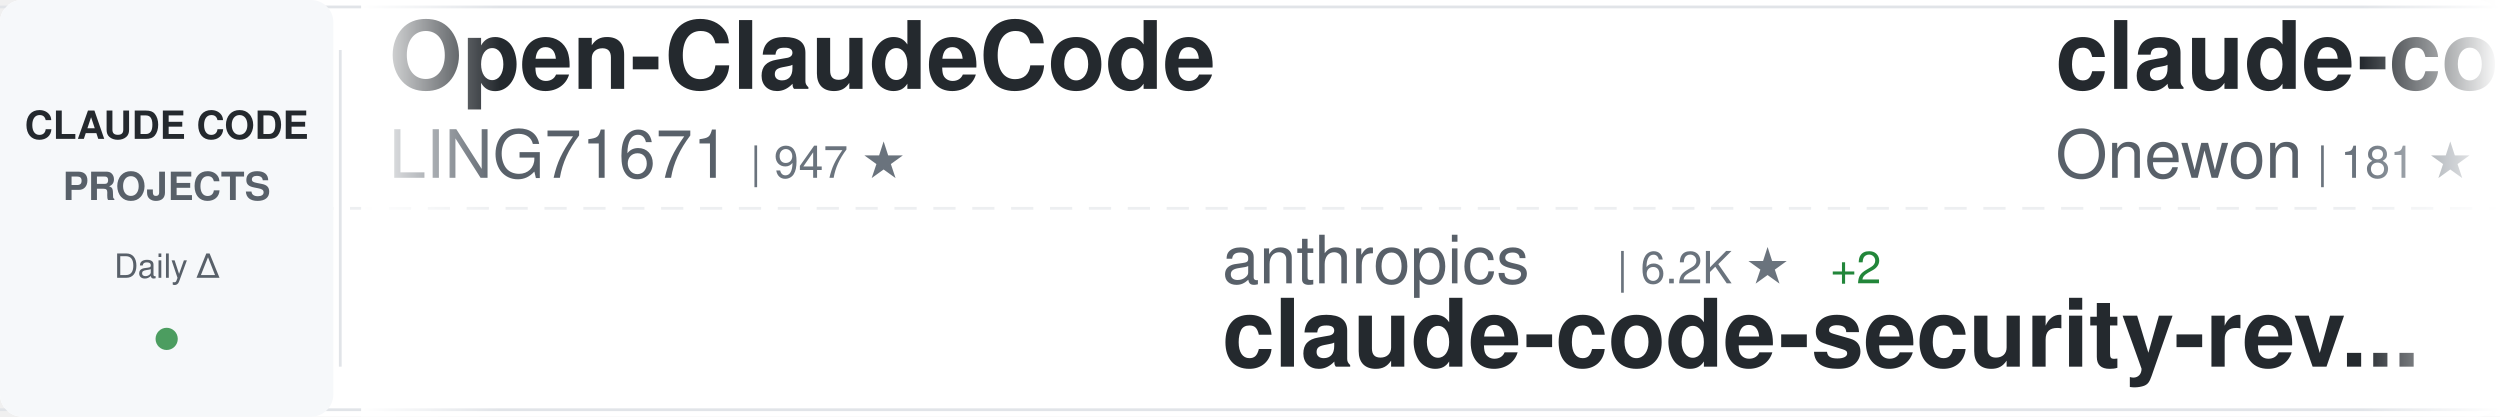
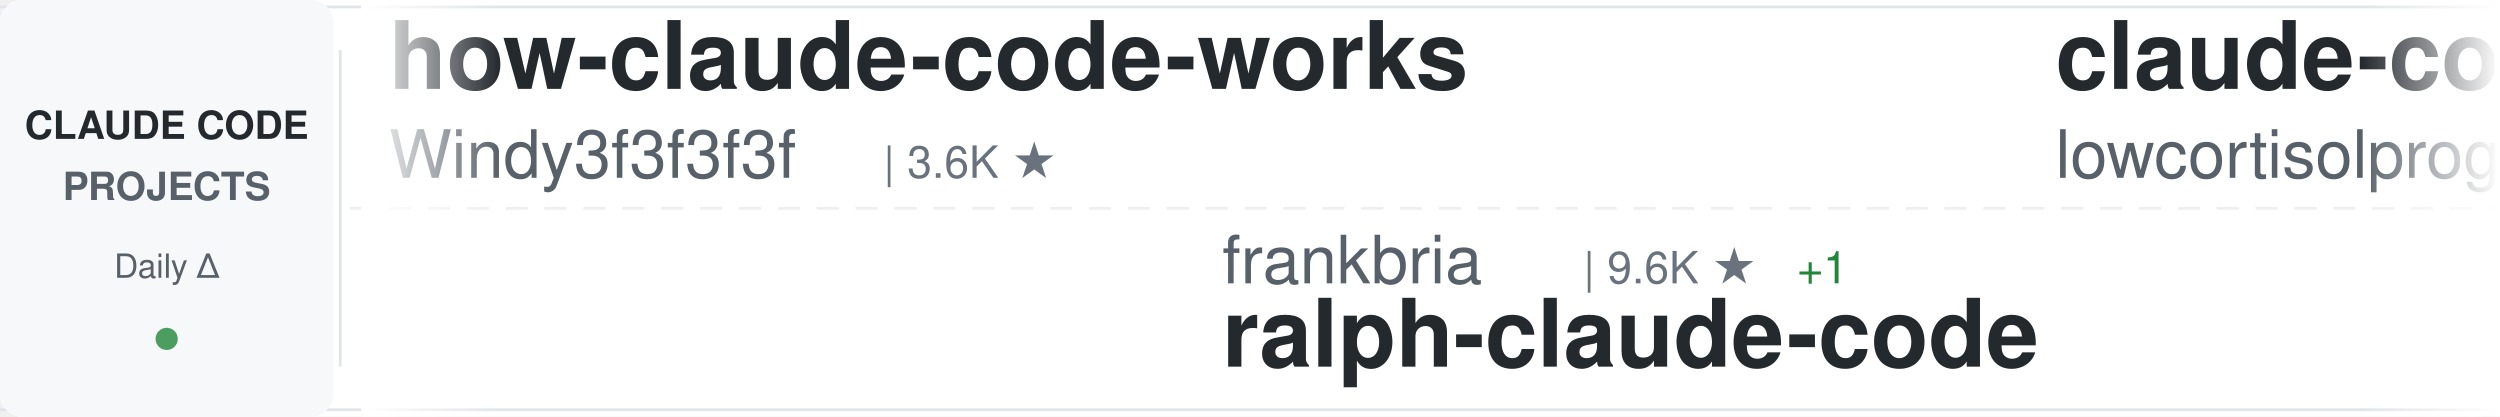
<svg xmlns="http://www.w3.org/2000/svg" width="900" height="150">
  <defs>
    <linearGradient id="awesomeLeftFade" x1="0%" y1="0%" x2="100%" y2="0%">
      <stop offset="0%" style="stop-color:#ffffff;stop-opacity:1" />
      <stop offset="100%" style="stop-color:#ffffff;stop-opacity:0" />
    </linearGradient>
    <linearGradient id="awesomeRightFade" x1="0%" y1="0%" x2="100%" y2="0%">
      <stop offset="0%" style="stop-color:#ffffff;stop-opacity:0" />
      <stop offset="100%" style="stop-color:#ffffff;stop-opacity:1" />
    </linearGradient>
  </defs>
  <rect width="900" height="150" fill="#ffffff" rx="8" />
  <rect x="0" y="2" width="900" height="1" fill="#e1e4e8" />
  <rect x="0" y="147" width="900" height="1" fill="#e1e4e8" />
  <line x1="0" y1="75" x2="900" y2="75" stroke="#e1e4e8" stroke-width="1" stroke-dasharray="8 6" opacity="0.6" />
  <rect x="0" y="0" width="120" height="150" fill="#f6f8fa" rx="8" />
  <text x="60" y="50" font-family="-apple-system, BlinkMacSystemFont, 'Segoe UI', Helvetica, Arial, sans-serif" font-size="14" font-weight="600" fill="#24292e" text-anchor="middle">CLAUDE CODE</text>
  <text x="60" y="72" font-family="-apple-system, BlinkMacSystemFont, 'Segoe UI', Helvetica, Arial, sans-serif" font-size="14" font-weight="600" fill="#586069" text-anchor="middle">PROJECTS</text>
  <text x="60" y="100" font-family="-apple-system, BlinkMacSystemFont, 'Segoe UI', Helvetica, Arial, sans-serif" font-size="12" font-weight="500" fill="#586069" text-anchor="middle">Daily Δ</text>
  <circle cx="60" cy="122" r="4" fill="#22863a" opacity="0.8" />
  <rect x="122" y="18" width="1" height="114" fill="#e1e4e8" />
  <clipPath id="awesomeTickerClip">
    <rect x="130" y="0" width="770" height="150" />
  </clipPath>
  <g clip-path="url(#awesomeTickerClip)">
    <g id="awesomeTickerItems">
      <animateTransform attributeName="transform" attributeType="XML" type="translate" from="0 0" to="-3000 0" dur="54s" repeatCount="indefinite" />
      <g transform="translate(0, 0)">
-         <text x="140" y="32" font-family="-apple-system, BlinkMacSystemFont, 'Segoe UI', Helvetica, Arial, sans-serif" font-size="34" font-weight="600" fill="#24292e">Open-ClaudeCode</text>
-         <text x="140" y="64" font-family="-apple-system, BlinkMacSystemFont, 'Segoe UI', Helvetica, Arial, sans-serif" font-size="24" font-weight="400" fill="#586069">LING71671</text>
-         <text x="270" y="64" font-family="-apple-system, BlinkMacSystemFont, 'Segoe UI', Helvetica, Arial, sans-serif" font-size="16" font-weight="500" fill="#6a737d">| 947 ★</text>
+         <text x="140" y="32" font-family="-apple-system, BlinkMacSystemFont, 'Segoe UI', Helvetica, Arial, sans-serif" font-size="34" font-weight="600" fill="#24292e">how-claude-code-works</text>
+         <text x="140" y="64" font-family="-apple-system, BlinkMacSystemFont, 'Segoe UI', Helvetica, Arial, sans-serif" font-size="24" font-weight="400" fill="#586069">Windy3f3f3f3f</text>
+         <text x="318" y="64" font-family="-apple-system, BlinkMacSystemFont, 'Segoe UI', Helvetica, Arial, sans-serif" font-size="16" font-weight="500" fill="#6a737d">| 3.6K ★</text>
      </g>
      <g transform="translate(300, 0)">
-         <text x="140" y="102" font-family="-apple-system, BlinkMacSystemFont, 'Segoe UI', Helvetica, Arial, sans-serif" font-size="24" font-weight="400" fill="#586069">anthropics</text>
-         <text x="282" y="102" font-family="-apple-system, BlinkMacSystemFont, 'Segoe UI', Helvetica, Arial, sans-serif" font-size="16" font-weight="500" fill="#6a737d">| 6.2K ★</text>
-         <text x="359" y="102" font-family="-apple-system, BlinkMacSystemFont, 'Segoe UI', Helvetica, Arial, sans-serif" font-size="16" font-weight="500" fill="#22863a"> +2</text>
-         <text x="140" y="132" font-family="-apple-system, BlinkMacSystemFont, 'Segoe UI', Helvetica, Arial, sans-serif" font-size="34" font-weight="600" fill="#24292e">claude-code-security-rev...</text>
+         <text x="140" y="102" font-family="-apple-system, BlinkMacSystemFont, 'Segoe UI', Helvetica, Arial, sans-serif" font-size="24" font-weight="400" fill="#586069">frankbria</text>
+         <text x="270" y="102" font-family="-apple-system, BlinkMacSystemFont, 'Segoe UI', Helvetica, Arial, sans-serif" font-size="16" font-weight="500" fill="#6a737d">| 9.6K ★</text>
+         <text x="347" y="102" font-family="-apple-system, BlinkMacSystemFont, 'Segoe UI', Helvetica, Arial, sans-serif" font-size="16" font-weight="500" fill="#22863a"> +1</text>
+         <text x="140" y="132" font-family="-apple-system, BlinkMacSystemFont, 'Segoe UI', Helvetica, Arial, sans-serif" font-size="34" font-weight="600" fill="#24292e">ralph-claude-code</text>
      </g>
      <g transform="translate(600, 0)">
        <text x="140" y="32" font-family="-apple-system, BlinkMacSystemFont, 'Segoe UI', Helvetica, Arial, sans-serif" font-size="34" font-weight="600" fill="#24292e">claude-code</text>
-         <text x="140" y="64" font-family="-apple-system, BlinkMacSystemFont, 'Segoe UI', Helvetica, Arial, sans-serif" font-size="24" font-weight="400" fill="#586069">Onewon</text>
-         <text x="234" y="64" font-family="-apple-system, BlinkMacSystemFont, 'Segoe UI', Helvetica, Arial, sans-serif" font-size="16" font-weight="500" fill="#6a737d">| 181 ★</text>
+         <text x="140" y="64" font-family="-apple-system, BlinkMacSystemFont, 'Segoe UI', Helvetica, Arial, sans-serif" font-size="24" font-weight="400" fill="#586069">lowcortisolprogrammer</text>
+         <text x="414" y="64" font-family="-apple-system, BlinkMacSystemFont, 'Segoe UI', Helvetica, Arial, sans-serif" font-size="16" font-weight="500" fill="#6a737d">| 171 ★</text>
      </g>
      <g transform="translate(900, 0)">
-         <text x="140" y="102" font-family="-apple-system, BlinkMacSystemFont, 'Segoe UI', Helvetica, Arial, sans-serif" font-size="24" font-weight="400" fill="#586069">anthropics</text>
-         <text x="282" y="102" font-family="-apple-system, BlinkMacSystemFont, 'Segoe UI', Helvetica, Arial, sans-serif" font-size="16" font-weight="500" fill="#6a737d">| 174.8K ★</text>
-         <text x="377" y="102" font-family="-apple-system, BlinkMacSystemFont, 'Segoe UI', Helvetica, Arial, sans-serif" font-size="16" font-weight="500" fill="#22863a"> +86</text>
-         <text x="140" y="132" font-family="-apple-system, BlinkMacSystemFont, 'Segoe UI', Helvetica, Arial, sans-serif" font-size="34" font-weight="600" fill="#24292e">skills</text>
+         <text x="140" y="102" font-family="-apple-system, BlinkMacSystemFont, 'Segoe UI', Helvetica, Arial, sans-serif" font-size="24" font-weight="400" fill="#586069">VineeTagarwaL-code</text>
+         <text x="378" y="102" font-family="-apple-system, BlinkMacSystemFont, 'Segoe UI', Helvetica, Arial, sans-serif" font-size="16" font-weight="500" fill="#6a737d">| 274 ★</text>
+         <text x="140" y="132" font-family="-apple-system, BlinkMacSystemFont, 'Segoe UI', Helvetica, Arial, sans-serif" font-size="34" font-weight="600" fill="#24292e">claude-code</text>
      </g>
      <g transform="translate(1200, 0)">
-         <text x="140" y="32" font-family="-apple-system, BlinkMacSystemFont, 'Segoe UI', Helvetica, Arial, sans-serif" font-size="34" font-weight="600" fill="#24292e">pi-vs-claude-code</text>
-         <text x="140" y="64" font-family="-apple-system, BlinkMacSystemFont, 'Segoe UI', Helvetica, Arial, sans-serif" font-size="24" font-weight="400" fill="#586069">disler</text>
-         <text x="234" y="64" font-family="-apple-system, BlinkMacSystemFont, 'Segoe UI', Helvetica, Arial, sans-serif" font-size="16" font-weight="500" fill="#6a737d">| 1.7K ★</text>
+         <text x="140" y="32" font-family="-apple-system, BlinkMacSystemFont, 'Segoe UI', Helvetica, Arial, sans-serif" font-size="34" font-weight="600" fill="#24292e">claude-code-workflows</text>
+         <text x="140" y="64" font-family="-apple-system, BlinkMacSystemFont, 'Segoe UI', Helvetica, Arial, sans-serif" font-size="24" font-weight="400" fill="#586069">OneRedOak</text>
+         <text x="270" y="64" font-family="-apple-system, BlinkMacSystemFont, 'Segoe UI', Helvetica, Arial, sans-serif" font-size="16" font-weight="500" fill="#6a737d">| 3.9K ★</text>
      </g>
      <g transform="translate(1500, 0)">
-         <text x="140" y="102" font-family="-apple-system, BlinkMacSystemFont, 'Segoe UI', Helvetica, Arial, sans-serif" font-size="24" font-weight="400" fill="#586069">jarmuine</text>
-         <text x="258" y="102" font-family="-apple-system, BlinkMacSystemFont, 'Segoe UI', Helvetica, Arial, sans-serif" font-size="16" font-weight="500" fill="#6a737d">| 2.3K ★</text>
+         <text x="140" y="102" font-family="-apple-system, BlinkMacSystemFont, 'Segoe UI', Helvetica, Arial, sans-serif" font-size="24" font-weight="400" fill="#586069">Onewon</text>
+         <text x="234" y="102" font-family="-apple-system, BlinkMacSystemFont, 'Segoe UI', Helvetica, Arial, sans-serif" font-size="16" font-weight="500" fill="#6a737d">| 181 ★</text>
        <text x="140" y="132" font-family="-apple-system, BlinkMacSystemFont, 'Segoe UI', Helvetica, Arial, sans-serif" font-size="34" font-weight="600" fill="#24292e">claude-code</text>
      </g>
      <g transform="translate(1800, 0)">
-         <text x="140" y="32" font-family="-apple-system, BlinkMacSystemFont, 'Segoe UI', Helvetica, Arial, sans-serif" font-size="34" font-weight="600" fill="#24292e">claude-code-local</text>
-         <text x="140" y="64" font-family="-apple-system, BlinkMacSystemFont, 'Segoe UI', Helvetica, Arial, sans-serif" font-size="24" font-weight="400" fill="#586069">nicedreamzapp</text>
-         <text x="318" y="64" font-family="-apple-system, BlinkMacSystemFont, 'Segoe UI', Helvetica, Arial, sans-serif" font-size="16" font-weight="500" fill="#6a737d">| 3.3K ★</text>
+         <text x="140" y="32" font-family="-apple-system, BlinkMacSystemFont, 'Segoe UI', Helvetica, Arial, sans-serif" font-size="34" font-weight="600" fill="#24292e">claude-code-showcase</text>
+         <text x="140" y="64" font-family="-apple-system, BlinkMacSystemFont, 'Segoe UI', Helvetica, Arial, sans-serif" font-size="24" font-weight="400" fill="#586069">ChrisWiles</text>
+         <text x="282" y="64" font-family="-apple-system, BlinkMacSystemFont, 'Segoe UI', Helvetica, Arial, sans-serif" font-size="16" font-weight="500" fill="#6a737d">| 6.1K ★</text>
+         <text x="359" y="64" font-family="-apple-system, BlinkMacSystemFont, 'Segoe UI', Helvetica, Arial, sans-serif" font-size="16" font-weight="500" fill="#cb2431"> -1</text>
      </g>
      <g transform="translate(2100, 0)">
-         <text x="140" y="102" font-family="-apple-system, BlinkMacSystemFont, 'Segoe UI', Helvetica, Arial, sans-serif" font-size="24" font-weight="400" fill="#586069">lintsinghua</text>
-         <text x="294" y="102" font-family="-apple-system, BlinkMacSystemFont, 'Segoe UI', Helvetica, Arial, sans-serif" font-size="16" font-weight="500" fill="#6a737d">| 4.2K ★</text>
-         <text x="140" y="132" font-family="-apple-system, BlinkMacSystemFont, 'Segoe UI', Helvetica, Arial, sans-serif" font-size="34" font-weight="600" fill="#24292e">claude-code-book</text>
+         <text x="140" y="102" font-family="-apple-system, BlinkMacSystemFont, 'Segoe UI', Helvetica, Arial, sans-serif" font-size="24" font-weight="400" fill="#586069">Maciek-roboblog</text>
+         <text x="342" y="102" font-family="-apple-system, BlinkMacSystemFont, 'Segoe UI', Helvetica, Arial, sans-serif" font-size="16" font-weight="500" fill="#6a737d">| 8.7K ★</text>
+         <text x="419" y="102" font-family="-apple-system, BlinkMacSystemFont, 'Segoe UI', Helvetica, Arial, sans-serif" font-size="16" font-weight="500" fill="#22863a"> +1</text>
+         <text x="140" y="132" font-family="-apple-system, BlinkMacSystemFont, 'Segoe UI', Helvetica, Arial, sans-serif" font-size="34" font-weight="600" fill="#24292e">Claude-Code-Usage-Monito...</text>
      </g>
      <g transform="translate(2400, 0)">
-         <text x="140" y="32" font-family="-apple-system, BlinkMacSystemFont, 'Segoe UI', Helvetica, Arial, sans-serif" font-size="34" font-weight="600" fill="#24292e">Dive-into-Claude-Code</text>
-         <text x="140" y="64" font-family="-apple-system, BlinkMacSystemFont, 'Segoe UI', Helvetica, Arial, sans-serif" font-size="24" font-weight="400" fill="#586069">VILA-Lab</text>
-         <text x="258" y="64" font-family="-apple-system, BlinkMacSystemFont, 'Segoe UI', Helvetica, Arial, sans-serif" font-size="16" font-weight="500" fill="#6a737d">| 2.1K ★</text>
+         <text x="140" y="32" font-family="-apple-system, BlinkMacSystemFont, 'Segoe UI', Helvetica, Arial, sans-serif" font-size="34" font-weight="600" fill="#24292e">awesome-claude-code-suba...</text>
+         <text x="140" y="64" font-family="-apple-system, BlinkMacSystemFont, 'Segoe UI', Helvetica, Arial, sans-serif" font-size="24" font-weight="400" fill="#586069">VoltAgent</text>
+         <text x="270" y="64" font-family="-apple-system, BlinkMacSystemFont, 'Segoe UI', Helvetica, Arial, sans-serif" font-size="16" font-weight="500" fill="#6a737d">| 24.9K ★</text>
+         <text x="356" y="64" font-family="-apple-system, BlinkMacSystemFont, 'Segoe UI', Helvetica, Arial, sans-serif" font-size="16" font-weight="500" fill="#22863a"> +1</text>
      </g>
      <g transform="translate(2700, 0)">
-         <text x="140" y="102" font-family="-apple-system, BlinkMacSystemFont, 'Segoe UI', Helvetica, Arial, sans-serif" font-size="24" font-weight="400" fill="#586069">RichardAtCT</text>
-         <text x="294" y="102" font-family="-apple-system, BlinkMacSystemFont, 'Segoe UI', Helvetica, Arial, sans-serif" font-size="16" font-weight="500" fill="#6a737d">| 2.8K ★</text>
-         <text x="371" y="102" font-family="-apple-system, BlinkMacSystemFont, 'Segoe UI', Helvetica, Arial, sans-serif" font-size="16" font-weight="500" fill="#22863a"> +1</text>
-         <text x="140" y="132" font-family="-apple-system, BlinkMacSystemFont, 'Segoe UI', Helvetica, Arial, sans-serif" font-size="34" font-weight="600" fill="#24292e">claude-code-telegram</text>
+         <text x="140" y="102" font-family="-apple-system, BlinkMacSystemFont, 'Segoe UI', Helvetica, Arial, sans-serif" font-size="24" font-weight="400" fill="#586069">ChinaSiro</text>
+         <text x="270" y="102" font-family="-apple-system, BlinkMacSystemFont, 'Segoe UI', Helvetica, Arial, sans-serif" font-size="16" font-weight="500" fill="#6a737d">| 9.7K ★</text>
+         <text x="140" y="132" font-family="-apple-system, BlinkMacSystemFont, 'Segoe UI', Helvetica, Arial, sans-serif" font-size="34" font-weight="600" fill="#24292e">claude-code-sourcemap</text>
      </g>
      <g transform="translate(3000, 0)">
-         <text x="140" y="32" font-family="-apple-system, BlinkMacSystemFont, 'Segoe UI', Helvetica, Arial, sans-serif" font-size="34" font-weight="600" fill="#24292e">Open-ClaudeCode</text>
-         <text x="140" y="64" font-family="-apple-system, BlinkMacSystemFont, 'Segoe UI', Helvetica, Arial, sans-serif" font-size="24" font-weight="400" fill="#586069">LING71671</text>
-         <text x="270" y="64" font-family="-apple-system, BlinkMacSystemFont, 'Segoe UI', Helvetica, Arial, sans-serif" font-size="16" font-weight="500" fill="#6a737d">| 947 ★</text>
+         <text x="140" y="32" font-family="-apple-system, BlinkMacSystemFont, 'Segoe UI', Helvetica, Arial, sans-serif" font-size="34" font-weight="600" fill="#24292e">how-claude-code-works</text>
+         <text x="140" y="64" font-family="-apple-system, BlinkMacSystemFont, 'Segoe UI', Helvetica, Arial, sans-serif" font-size="24" font-weight="400" fill="#586069">Windy3f3f3f3f</text>
+         <text x="318" y="64" font-family="-apple-system, BlinkMacSystemFont, 'Segoe UI', Helvetica, Arial, sans-serif" font-size="16" font-weight="500" fill="#6a737d">| 3.6K ★</text>
      </g>
      <g transform="translate(3300, 0)">
-         <text x="140" y="102" font-family="-apple-system, BlinkMacSystemFont, 'Segoe UI', Helvetica, Arial, sans-serif" font-size="24" font-weight="400" fill="#586069">anthropics</text>
-         <text x="282" y="102" font-family="-apple-system, BlinkMacSystemFont, 'Segoe UI', Helvetica, Arial, sans-serif" font-size="16" font-weight="500" fill="#6a737d">| 6.2K ★</text>
-         <text x="359" y="102" font-family="-apple-system, BlinkMacSystemFont, 'Segoe UI', Helvetica, Arial, sans-serif" font-size="16" font-weight="500" fill="#22863a"> +2</text>
-         <text x="140" y="132" font-family="-apple-system, BlinkMacSystemFont, 'Segoe UI', Helvetica, Arial, sans-serif" font-size="34" font-weight="600" fill="#24292e">claude-code-security-rev...</text>
+         <text x="140" y="102" font-family="-apple-system, BlinkMacSystemFont, 'Segoe UI', Helvetica, Arial, sans-serif" font-size="24" font-weight="400" fill="#586069">frankbria</text>
+         <text x="270" y="102" font-family="-apple-system, BlinkMacSystemFont, 'Segoe UI', Helvetica, Arial, sans-serif" font-size="16" font-weight="500" fill="#6a737d">| 9.6K ★</text>
+         <text x="347" y="102" font-family="-apple-system, BlinkMacSystemFont, 'Segoe UI', Helvetica, Arial, sans-serif" font-size="16" font-weight="500" fill="#22863a"> +1</text>
+         <text x="140" y="132" font-family="-apple-system, BlinkMacSystemFont, 'Segoe UI', Helvetica, Arial, sans-serif" font-size="34" font-weight="600" fill="#24292e">ralph-claude-code</text>
      </g>
      <g transform="translate(3600, 0)">
        <text x="140" y="32" font-family="-apple-system, BlinkMacSystemFont, 'Segoe UI', Helvetica, Arial, sans-serif" font-size="34" font-weight="600" fill="#24292e">claude-code</text>
-         <text x="140" y="64" font-family="-apple-system, BlinkMacSystemFont, 'Segoe UI', Helvetica, Arial, sans-serif" font-size="24" font-weight="400" fill="#586069">Onewon</text>
-         <text x="234" y="64" font-family="-apple-system, BlinkMacSystemFont, 'Segoe UI', Helvetica, Arial, sans-serif" font-size="16" font-weight="500" fill="#6a737d">| 181 ★</text>
+         <text x="140" y="64" font-family="-apple-system, BlinkMacSystemFont, 'Segoe UI', Helvetica, Arial, sans-serif" font-size="24" font-weight="400" fill="#586069">lowcortisolprogrammer</text>
+         <text x="414" y="64" font-family="-apple-system, BlinkMacSystemFont, 'Segoe UI', Helvetica, Arial, sans-serif" font-size="16" font-weight="500" fill="#6a737d">| 171 ★</text>
      </g>
      <g transform="translate(3900, 0)">
-         <text x="140" y="102" font-family="-apple-system, BlinkMacSystemFont, 'Segoe UI', Helvetica, Arial, sans-serif" font-size="24" font-weight="400" fill="#586069">anthropics</text>
-         <text x="282" y="102" font-family="-apple-system, BlinkMacSystemFont, 'Segoe UI', Helvetica, Arial, sans-serif" font-size="16" font-weight="500" fill="#6a737d">| 174.8K ★</text>
-         <text x="377" y="102" font-family="-apple-system, BlinkMacSystemFont, 'Segoe UI', Helvetica, Arial, sans-serif" font-size="16" font-weight="500" fill="#22863a"> +86</text>
-         <text x="140" y="132" font-family="-apple-system, BlinkMacSystemFont, 'Segoe UI', Helvetica, Arial, sans-serif" font-size="34" font-weight="600" fill="#24292e">skills</text>
+         <text x="140" y="102" font-family="-apple-system, BlinkMacSystemFont, 'Segoe UI', Helvetica, Arial, sans-serif" font-size="24" font-weight="400" fill="#586069">VineeTagarwaL-code</text>
+         <text x="378" y="102" font-family="-apple-system, BlinkMacSystemFont, 'Segoe UI', Helvetica, Arial, sans-serif" font-size="16" font-weight="500" fill="#6a737d">| 274 ★</text>
+         <text x="140" y="132" font-family="-apple-system, BlinkMacSystemFont, 'Segoe UI', Helvetica, Arial, sans-serif" font-size="34" font-weight="600" fill="#24292e">claude-code</text>
      </g>
    </g>
  </g>
  <rect x="130" y="0" width="50" height="150" fill="url(#awesomeLeftFade)" />
  <rect x="850" y="0" width="50" height="150" fill="url(#awesomeRightFade)" />
</svg>
